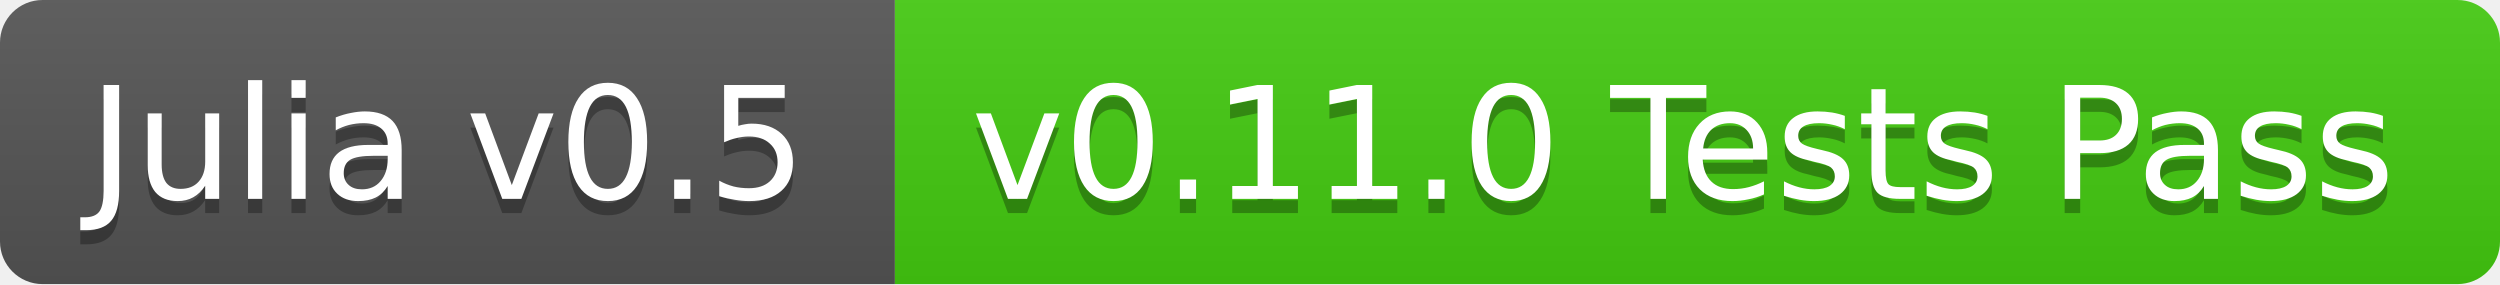
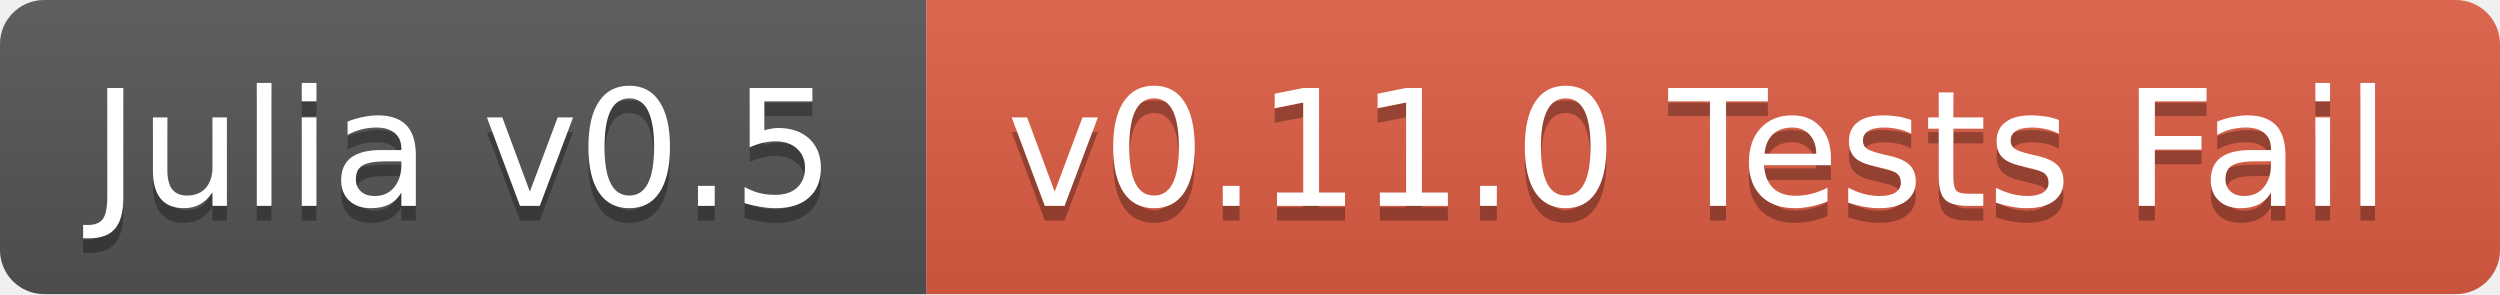
- <svg xmlns="http://www.w3.org/2000/svg" width="176" height="20">
+ <svg xmlns="http://www.w3.org/2000/svg" width="170" height="20">
  <linearGradient id="b" x2="0" y2="100%">
    <stop offset="0" stop-color="#bbb" stop-opacity=".1" />
    <stop offset="1" stop-opacity=".1" />
  </linearGradient>
  <clipPath id="a">
-     <rect width="176" height="20" rx="3" fill="#fff" />
+     <rect width="170" height="20" rx="3" fill="#fff" />
  </clipPath>
  <g clip-path="url(#a)">
    <path fill="#555" d="M0 0h63v20H0z" />
-     <path fill="#4c1" d="M63 0h113v20H63z" />
-     <path fill="url(#b)" d="M0 0h176v20H0z" />
+     <path fill="#e05d44" d="M63 0h107v20H63z" />
+     <path fill="url(#b)" d="M0 0h170v20H0z" />
  </g>
  <g fill="#fff" text-anchor="middle" font-family="DejaVu Sans,Verdana,Geneva,sans-serif" font-size="11">
    <text x="31.5" y="15" fill="#010101" fill-opacity=".3">Julia v0.5</text>
    <text x="31.5" y="14">Julia v0.5</text>
-     <text x="118.5" y="15" fill="#010101" fill-opacity=".3">v0.11.0 Tests Pass</text>
-     <text x="118.5" y="14">v0.11.0 Tests Pass</text>
+     <text x="115.5" y="15" fill="#010101" fill-opacity=".3">v0.11.0 Tests Fail</text>
+     <text x="115.5" y="14">v0.11.0 Tests Fail</text>
  </g>
</svg>
